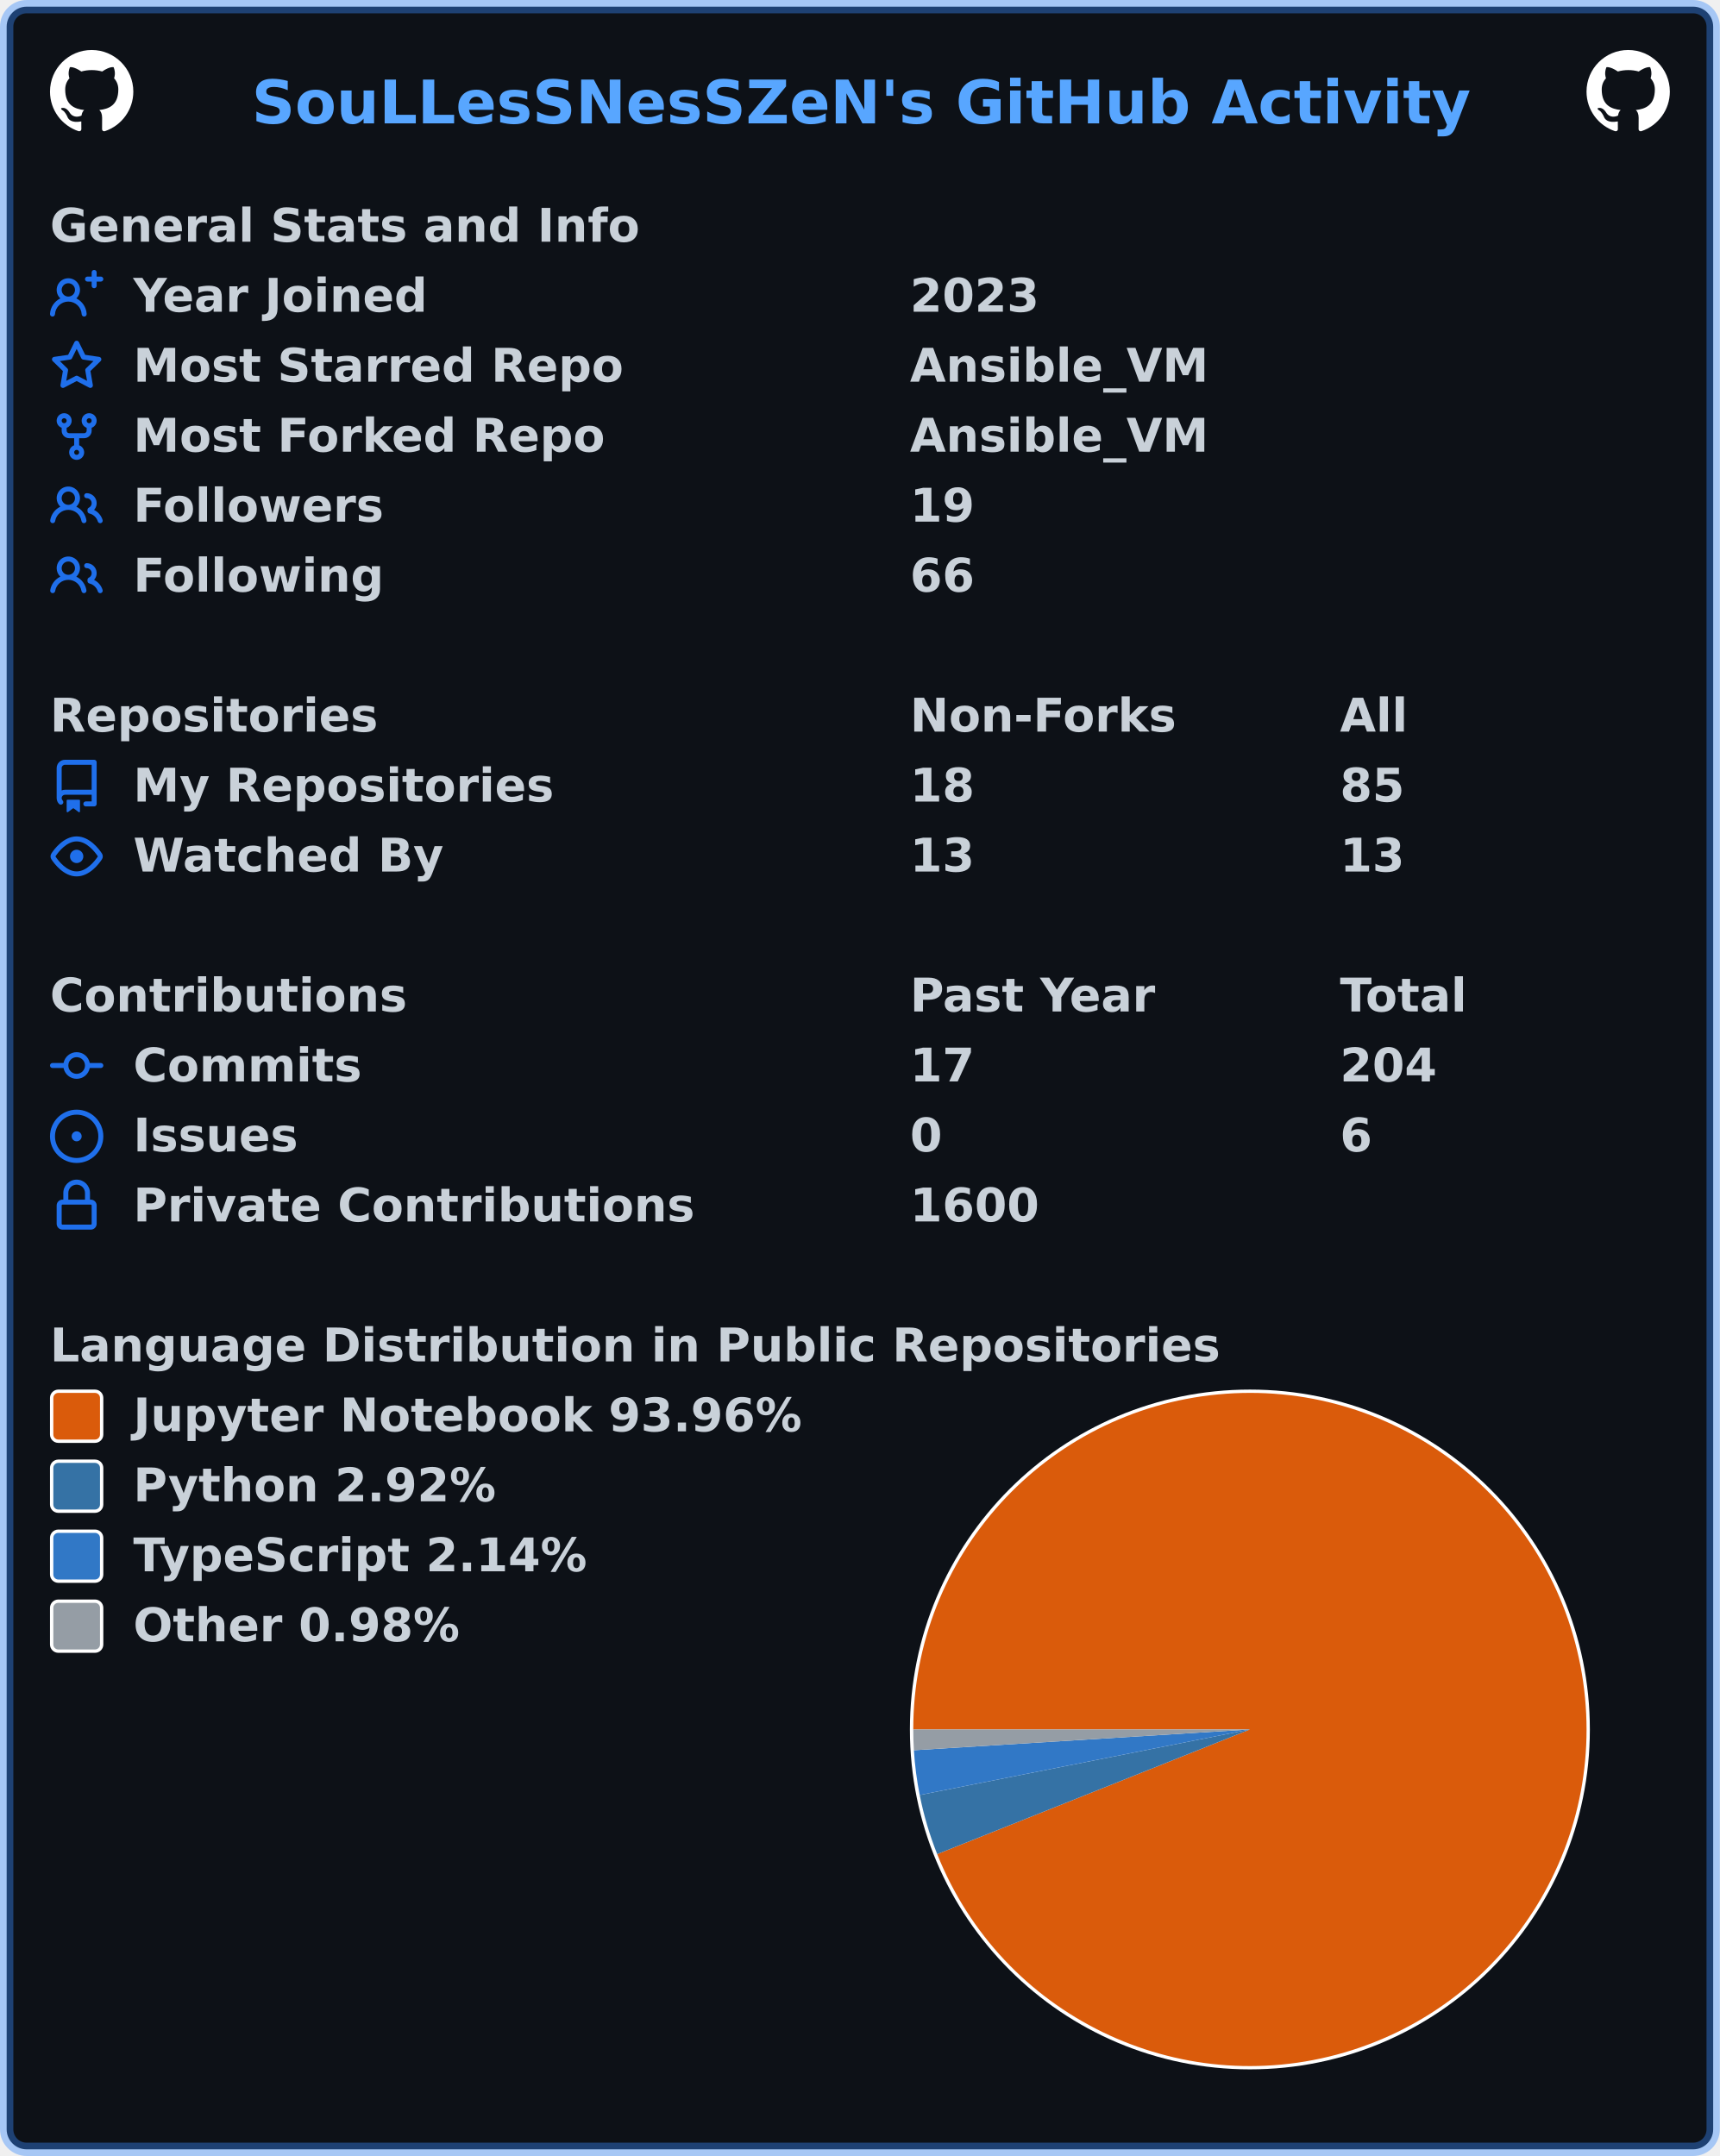
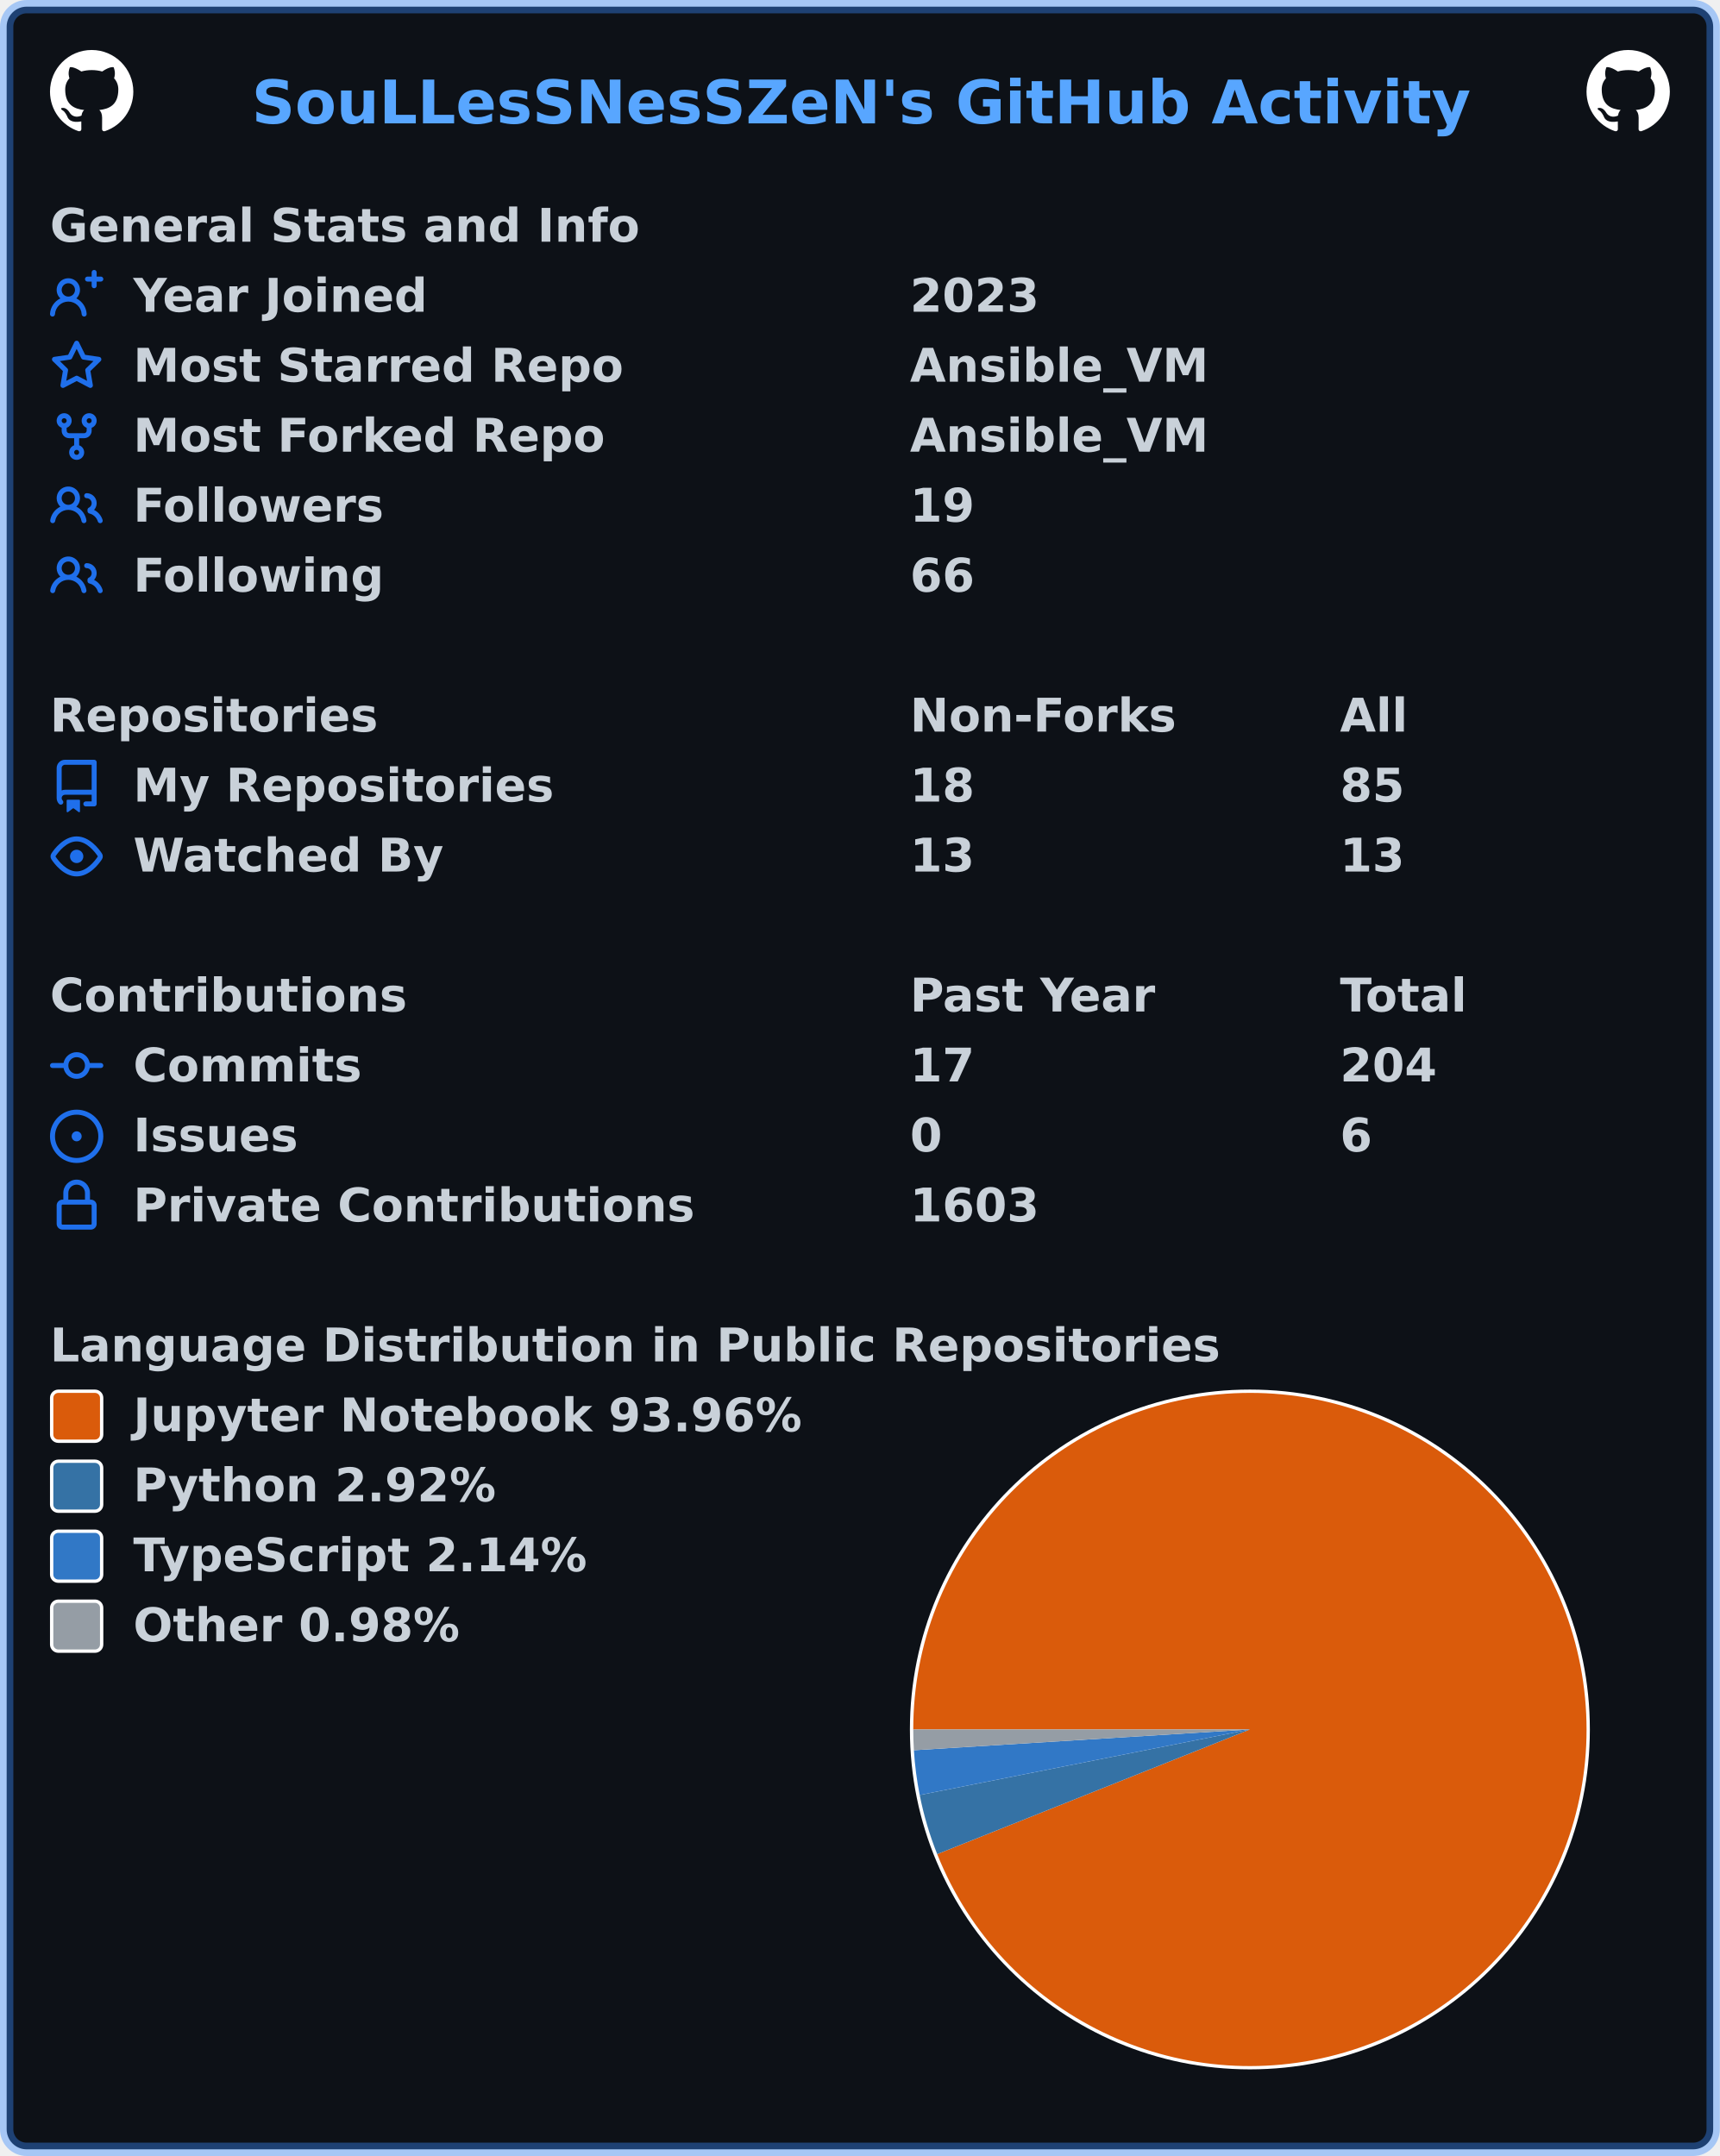
<svg xmlns="http://www.w3.org/2000/svg" width="516" height="647" viewBox="0 0 516 647" lang="en" xml:lang="en">
  <rect x="2" y="2" stroke-width="4" rx="6" width="512" height="643" stroke="rgba(56,139,253,0.4)" fill="#0d1117" />
  <g font-weight="600" font-size="110pt" font-family="Verdana,Geneva,DejaVu Sans,sans-serif" text-rendering="geometricPrecision">
    <text x="614" y="301" lengthAdjust="spacingAndGlyphs" textLength="2967" transform="scale(0.123)" fill="#58a6ff">SouLLesSNesSZeN's GitHub Activity</text>
    <svg x="15" y="15" width="25" height="25" viewBox="0 0 16 16">
      <path fill="#ffffff" fill-rule="evenodd" d="M8 0C3.58 0 0 3.58 0 8c0 3.54 2.29 6.53 5.47 7.59.4.07.55-.17.55-.38 0-.19-.01-.82-.01-1.49-2.01.37-2.53-.49-2.69-.94-.09-.23-.48-.94-.82-1.13-.28-.15-.68-.52-.01-.53.63-.01 1.08.58 1.23.82.72 1.21 1.87.87 2.33.66.07-.52.28-.87.51-1.07-1.78-.2-3.64-.89-3.64-3.95 0-.87.31-1.59.82-2.15-.08-.2-.36-1.02.08-2.12 0 0 .67-.21 2.2.82.64-.18 1.32-.27 2-.27.68 0 1.36.09 2 .27 1.53-1.04 2.2-.82 2.2-.82.44 1.1.16 1.92.08 2.12.51.56.82 1.27.82 2.15 0 3.07-1.87 3.75-3.65 3.95.29.25.54.73.54 1.48 0 1.07-.01 1.93-.01 2.2 0 .21.15.46.55.38A8.013 8.013 0 0016 8c0-4.42-3.58-8-8-8z" />
    </svg>
    <svg x="476" y="15" width="25" height="25" viewBox="0 0 16 16">
      <path fill="#ffffff" fill-rule="evenodd" d="M8 0C3.58 0 0 3.58 0 8c0 3.54 2.29 6.53 5.47 7.59.4.07.55-.17.55-.38 0-.19-.01-.82-.01-1.49-2.01.37-2.53-.49-2.69-.94-.09-.23-.48-.94-.82-1.13-.28-.15-.68-.52-.01-.53.63-.01 1.08.58 1.23.82.72 1.21 1.87.87 2.33.66.07-.52.28-.87.51-1.07-1.78-.2-3.64-.89-3.64-3.95 0-.87.31-1.59.82-2.15-.08-.2-.36-1.02.08-2.12 0 0 .67-.21 2.2.82.64-.18 1.32-.27 2-.27.68 0 1.36.09 2 .27 1.53-1.04 2.2-.82 2.2-.82.44 1.1.16 1.92.08 2.12.51.56.82 1.27.82 2.15 0 3.07-1.87 3.75-3.65 3.95.29.25.54.73.54 1.48 0 1.07-.01 1.93-.01 2.2 0 .21.15.46.55.38A8.013 8.013 0 0016 8c0-4.42-3.58-8-8-8z" />
    </svg>
    <g transform="translate(0, 60)" fill="#c9d1d9">
      <g transform="translate(15, 0)">
        <g transform="scale(0.095)">
          <text x="0" y="132" textLength="1851" lengthAdjust="spacingAndGlyphs">General Stats and Info</text>
        </g>
      </g>
      <g transform="translate(15, 21)">
        <path fill="#1f6feb" fill-rule="evenodd" d="M13.25 0a.75.75 0 01.75.75V2h1.25a.75.75 0 010 1.5H14v1.25a.75.75 0 01-1.5 0V3.5h-1.25a.75.75 0 010-1.5h1.25V.75a.75.75 0 01.75-.75zM5.5 4a2 2 0 100 4 2 2 0 000-4zm2.4 4.548a3.5 3.5 0 10-4.799 0 5.527 5.527 0 00-3.1 4.66.75.75 0 101.498.085A4.01 4.01 0 015.5 9.5a4.01 4.01 0 014.001 3.793.75.75 0 101.498-.086 5.527 5.527 0 00-3.1-4.659z" />
        <g transform="scale(0.095)">
          <text lengthAdjust="spacingAndGlyphs" textLength="932" x="263" y="132">Year Joined</text>
          <text lengthAdjust="spacingAndGlyphs" textLength="420" x="2716" y="132">2023</text>
        </g>
      </g>
      <g transform="translate(15, 42)">
        <path fill="#1f6feb" fill-rule="evenodd" d="M8 .25a.75.75 0 01.673.418l1.882 3.815 4.21.612a.75.75 0 01.416 1.279l-3.046 2.97.719 4.192a.75.75 0 01-1.088.791L8 12.347l-3.766 1.98a.75.75 0 01-1.088-.79l.72-4.194L.818 6.374a.75.75 0 01.416-1.28l4.21-.611L7.327.668A.75.75 0 018 .25zm0 2.445L6.615 5.5a.75.75 0 01-.564.41l-3.097.45 2.24 2.184a.75.75 0 01.216.664l-.528 3.084 2.769-1.456a.75.75 0 01.698 0l2.77 1.456-.53-3.084a.75.75 0 01.216-.664l2.24-2.183-3.096-.45a.75.75 0 01-.564-.41L8 2.694v.001z" />
        <g transform="scale(0.095)">
          <text lengthAdjust="spacingAndGlyphs" textLength="1532" x="263" y="132">Most Starred Repo</text>
          <text lengthAdjust="spacingAndGlyphs" textLength="940" x="2716" y="132">Ansible_VM</text>
        </g>
      </g>
      <g transform="translate(15, 63)">
        <path fill="#1f6feb" fill-rule="evenodd" d="M5 3.25a.75.75 0 11-1.5 0 .75.75 0 011.5 0zm0 2.122a2.25 2.25 0 10-1.5 0v.878A2.25 2.25 0 005.75 8.5h1.5v2.128a2.251 2.251 0 101.5 0V8.5h1.5a2.25 2.25 0 002.25-2.25v-.878a2.25 2.25 0 10-1.5 0v.878a.75.75 0 01-.75.75h-4.5A.75.75 0 015 6.25v-.878zm3.75 7.378a.75.75 0 11-1.5 0 .75.75 0 011.5 0zm3-8.75a.75.75 0 100-1.5.75.75 0 000 1.5z" />
        <g transform="scale(0.095)">
          <text lengthAdjust="spacingAndGlyphs" textLength="1485" x="263" y="132">Most Forked Repo</text>
          <text lengthAdjust="spacingAndGlyphs" textLength="940" x="2716" y="132">Ansible_VM</text>
        </g>
      </g>
      <g transform="translate(15, 84)">
        <path fill="#1f6feb" fill-rule="evenodd" d="M5.5 3.5a2 2 0 100 4 2 2 0 000-4zM2 5.5a3.5 3.5 0 115.898 2.549 5.507 5.507 0 013.034 4.084.75.75 0 11-1.482.235 4.001 4.001 0 00-7.9 0 .75.75 0 01-1.482-.236A5.507 5.507 0 013.102 8.05 3.49 3.49 0 012 5.5zM11 4a.75.75 0 100 1.5 1.5 1.5 0 01.666 2.844.75.75 0 00-.416.672v.352a.75.75 0 00.574.73c1.2.289 2.162 1.2 2.522 2.372a.75.75 0 101.434-.44 5.01 5.01 0 00-2.56-3.012A3 3 0 0011 4z" />
        <g transform="scale(0.095)">
          <text lengthAdjust="spacingAndGlyphs" textLength="778" x="263" y="132">Followers</text>
          <text lengthAdjust="spacingAndGlyphs" textLength="210" x="2716" y="132">19</text>
        </g>
      </g>
      <g transform="translate(15, 105)">
        <path fill="#1f6feb" fill-rule="evenodd" d="M5.5 3.5a2 2 0 100 4 2 2 0 000-4zM2 5.5a3.5 3.5 0 115.898 2.549 5.507 5.507 0 013.034 4.084.75.75 0 11-1.482.235 4.001 4.001 0 00-7.9 0 .75.75 0 01-1.482-.236A5.507 5.507 0 013.102 8.05 3.49 3.49 0 012 5.5zM11 4a.75.75 0 100 1.5 1.5 1.5 0 01.666 2.844.75.75 0 00-.416.672v.352a.75.75 0 00.574.73c1.2.289 2.162 1.2 2.522 2.372a.75.75 0 101.434-.44 5.01 5.01 0 00-2.56-3.012A3 3 0 0011 4z" />
        <g transform="scale(0.095)">
          <text lengthAdjust="spacingAndGlyphs" textLength="780" x="263" y="132">Following</text>
          <text lengthAdjust="spacingAndGlyphs" textLength="210" x="2716" y="132">66</text>
        </g>
      </g>
    </g>
    <g transform="translate(0, 207)" fill="#c9d1d9">
      <g transform="translate(15, 0)">
        <g transform="scale(0.095)">
          <text x="0" y="132" textLength="1020" lengthAdjust="spacingAndGlyphs">Repositories</text>
          <text x="2716" y="132" textLength="832" lengthAdjust="spacingAndGlyphs">Non-Forks</text>
          <text x="4074" y="132" textLength="206" lengthAdjust="spacingAndGlyphs">All</text>
        </g>
      </g>
      <g transform="translate(15, 21)">
        <path fill="#1f6feb" fill-rule="evenodd" d="M2 2.5A2.5 2.5 0 014.5 0h8.75a.75.75 0 01.75.75v12.5a.75.75 0 01-.75.75h-2.5a.75.75 0 110-1.5h1.75v-2h-8a1 1 0 00-.714 1.7.75.75 0 01-1.072 1.05A2.495 2.495 0 012 11.5v-9zm10.5-1V9h-8c-.356 0-.694.074-1 .208V2.5a1 1 0 011-1h8zM5 12.25v3.25a.25.25 0 00.4.2l1.45-1.087a.25.25 0 01.3 0L8.6 15.7a.25.25 0 00.4-.2v-3.25a.25.25 0 00-.25-.25h-3.5a.25.25 0 00-.25.25z" />
        <g transform="scale(0.095)">
          <text lengthAdjust="spacingAndGlyphs" textLength="1312" x="263" y="132">My Repositories</text>
          <text lengthAdjust="spacingAndGlyphs" textLength="210" x="2716" y="132">18</text>
          <text lengthAdjust="spacingAndGlyphs" textLength="210" x="4074" y="132">85</text>
        </g>
      </g>
      <g transform="translate(15, 42)">
        <path fill="#1f6feb" fill-rule="evenodd" d="M1.679 7.932c.412-.621 1.242-1.75 2.366-2.717C5.175 4.242 6.527 3.5 8 3.5c1.473 0 2.824.742 3.955 1.715 1.124.967 1.954 2.096 2.366 2.717a.119.119 0 010 .136c-.412.621-1.242 1.75-2.366 2.717C10.825 11.758 9.473 12.5 8 12.5c-1.473 0-2.824-.742-3.955-1.715C2.92 9.818 2.09 8.69 1.679 8.068a.119.119 0 010-.136zM8 2c-1.981 0-3.67.992-4.933 2.078C1.797 5.169.88 6.423.43 7.1a1.619 1.619 0 000 1.798c.45.678 1.367 1.932 2.637 3.024C4.329 13.008 6.019 14 8 14c1.981 0 3.67-.992 4.933-2.078 1.27-1.091 2.187-2.345 2.637-3.023a1.619 1.619 0 000-1.798c-.45-.678-1.367-1.932-2.637-3.023C11.671 2.992 9.981 2 8 2zm0 8a2 2 0 100-4 2 2 0 000 4z" />
        <g transform="scale(0.095)">
          <text lengthAdjust="spacingAndGlyphs" textLength="993" x="263" y="132">Watched By</text>
          <text lengthAdjust="spacingAndGlyphs" textLength="210" x="2716" y="132">13</text>
          <text lengthAdjust="spacingAndGlyphs" textLength="210" x="4074" y="132">13</text>
        </g>
      </g>
    </g>
    <g transform="translate(0, 291)" fill="#c9d1d9">
      <g transform="translate(15, 0)">
        <g transform="scale(0.095)">
          <text x="0" y="132" textLength="1112" lengthAdjust="spacingAndGlyphs">Contributions</text>
          <text x="2716" y="132" textLength="774" lengthAdjust="spacingAndGlyphs">Past Year</text>
          <text x="4074" y="132" textLength="414" lengthAdjust="spacingAndGlyphs">Total</text>
        </g>
      </g>
      <g transform="translate(15, 21)">
        <path fill="#1f6feb" fill-rule="evenodd" d="M10.5 7.75a2.5 2.5 0 11-5 0 2.5 2.5 0 015 0zm1.43.75a4.002 4.002 0 01-7.86 0H.75a.75.75 0 110-1.5h3.32a4.001 4.001 0 017.86 0h3.32a.75.75 0 110 1.5h-3.32z" />
        <g transform="scale(0.095)">
          <text lengthAdjust="spacingAndGlyphs" textLength="734" x="263" y="132">Commits</text>
          <text lengthAdjust="spacingAndGlyphs" textLength="210" x="2716" y="132">17</text>
          <text lengthAdjust="spacingAndGlyphs" textLength="315" x="4074" y="132">204</text>
        </g>
      </g>
      <g transform="translate(15, 42)">
        <path fill="#1f6feb" d="M8 9.5a1.5 1.5 0 100-3 1.5 1.5 0 000 3z" />
        <path fill="#1f6feb" fill-rule="evenodd" d="M8 0a8 8 0 100 16A8 8 0 008 0zM1.5 8a6.5 6.5 0 1113 0 6.5 6.5 0 01-13 0z" />
        <g transform="scale(0.095)">
          <text lengthAdjust="spacingAndGlyphs" textLength="512" x="263" y="132">Issues</text>
          <text lengthAdjust="spacingAndGlyphs" textLength="105" x="2716" y="132">0</text>
          <text lengthAdjust="spacingAndGlyphs" textLength="105" x="4074" y="132">6</text>
        </g>
      </g>
      <g transform="translate(15, 63)">
        <path fill="#1f6feb" fill-rule="evenodd" d="M4 4v2h-.25A1.75 1.75 0 002 7.75v5.5c0 .966.784 1.75 1.75 1.75h8.5A1.75 1.75 0 0014 13.25v-5.5A1.75 1.75 0 0012.25 6H12V4a4 4 0 10-8 0zm6.5 2V4a2.5 2.5 0 00-5 0v2h5zM12 7.5h.25a.25.25 0 01.25.25v5.5a.25.25 0 01-.25.25h-8.5a.25.25 0 01-.25-.25v-5.5a.25.25 0 01.25-.25H12z" />
        <g transform="scale(0.095)">
          <text lengthAdjust="spacingAndGlyphs" textLength="1742" x="263" y="132">Private Contributions</text>
-           <text lengthAdjust="spacingAndGlyphs" textLength="420" x="2716" y="132">1600</text>
+           <text lengthAdjust="spacingAndGlyphs" textLength="420" x="2716" y="132">1603</text>
        </g>
      </g>
    </g>
    <g transform="translate(0, 396)" fill="#c9d1d9">
      <g transform="translate(15, 0)">
        <g transform="scale(0.095)">
          <text x="0" y="132" textLength="3652" lengthAdjust="spacingAndGlyphs">Language Distribution in Public Repositories</text>
        </g>
      </g>
      <g transform="translate(273, 21)">
        <circle cx="102" cy="102" r="102" fill="#ffffff" />
      </g>
      <g transform="translate(274, 22)">
        <path fill-rule="evenodd" fill="#DA5B0B" d="M 0.0,101 A 101 101 0 1 1 7.184 138.41 L 101,101 Z" />
        <path fill-rule="evenodd" fill="#3572A5" d="M 7.184,138.41 A 101 101 0 0 1 1.936 120.68 L 101,101 Z" />
        <path fill-rule="evenodd" fill="#3178c6" d="M 1.936,120.68 A 101 101 0 0 1 0.193 107.236 L 101,101 Z" />
        <path fill-rule="evenodd" fill="#959da5" d="M 0.193,107.236 A 101 101 0 0 1 0.0 101 L 101,101 Z" />
      </g>
      <g transform="translate(15, 21)">
        <rect x="0.5" y="0.5" rx="2" width="15" height="15" fill="#DA5B0B" stroke-width="1" stroke="#ffffff" />
        <text transform="scale(0.095)" x="263" y="132" textLength="2126" lengthAdjust="spacingAndGlyphs">Jupyter Notebook 93.96%</text>
      </g>
      <g transform="translate(15, 42)">
        <rect x="0.5" y="0.5" rx="2" width="15" height="15" fill="#3572A5" stroke-width="1" stroke="#ffffff" />
        <text transform="scale(0.095)" x="263" y="132" textLength="1149" lengthAdjust="spacingAndGlyphs">Python 2.92%</text>
      </g>
      <g transform="translate(15, 63)">
        <rect x="0.5" y="0.5" rx="2" width="15" height="15" fill="#3178c6" stroke-width="1" stroke="#ffffff" />
        <text transform="scale(0.095)" x="263" y="132" textLength="1462" lengthAdjust="spacingAndGlyphs">TypeScript 2.14%</text>
      </g>
      <g transform="translate(15, 84)">
        <rect x="0.5" y="0.5" rx="2" width="15" height="15" fill="#959da5" stroke-width="1" stroke="#ffffff" />
        <text transform="scale(0.095)" x="263" y="132" textLength="1047" lengthAdjust="spacingAndGlyphs">Other 0.98%</text>
      </g>
    </g>
  </g>
</svg>
